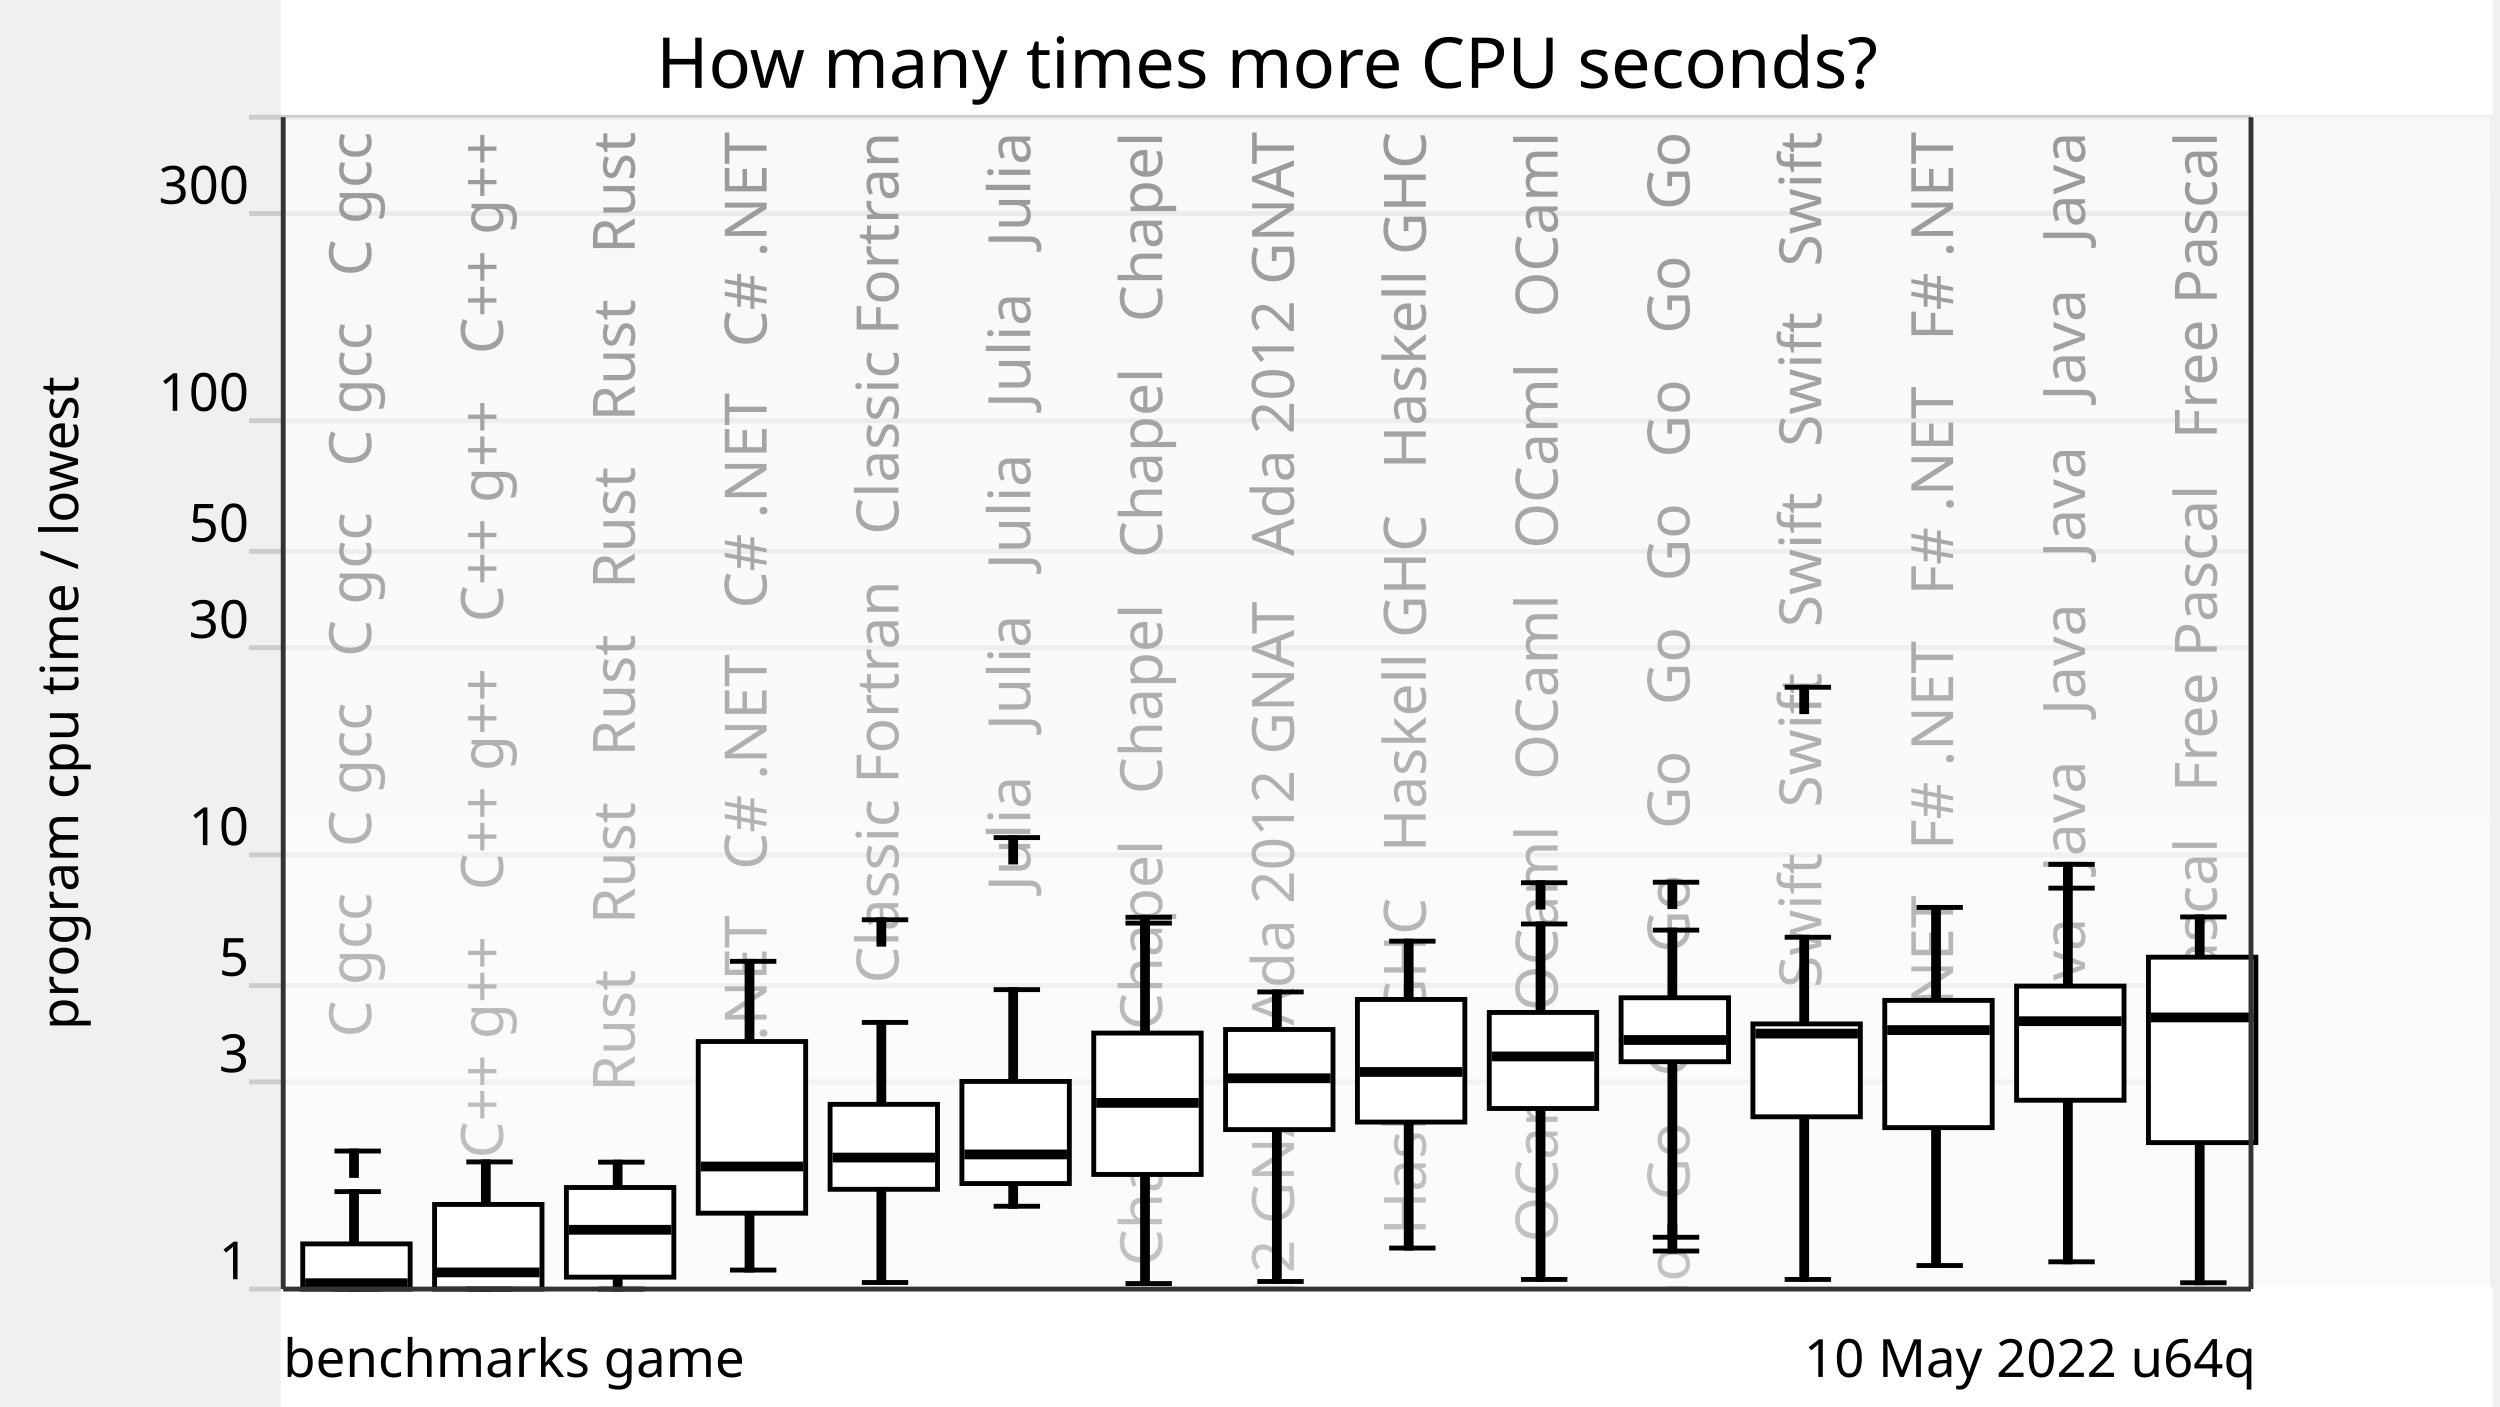
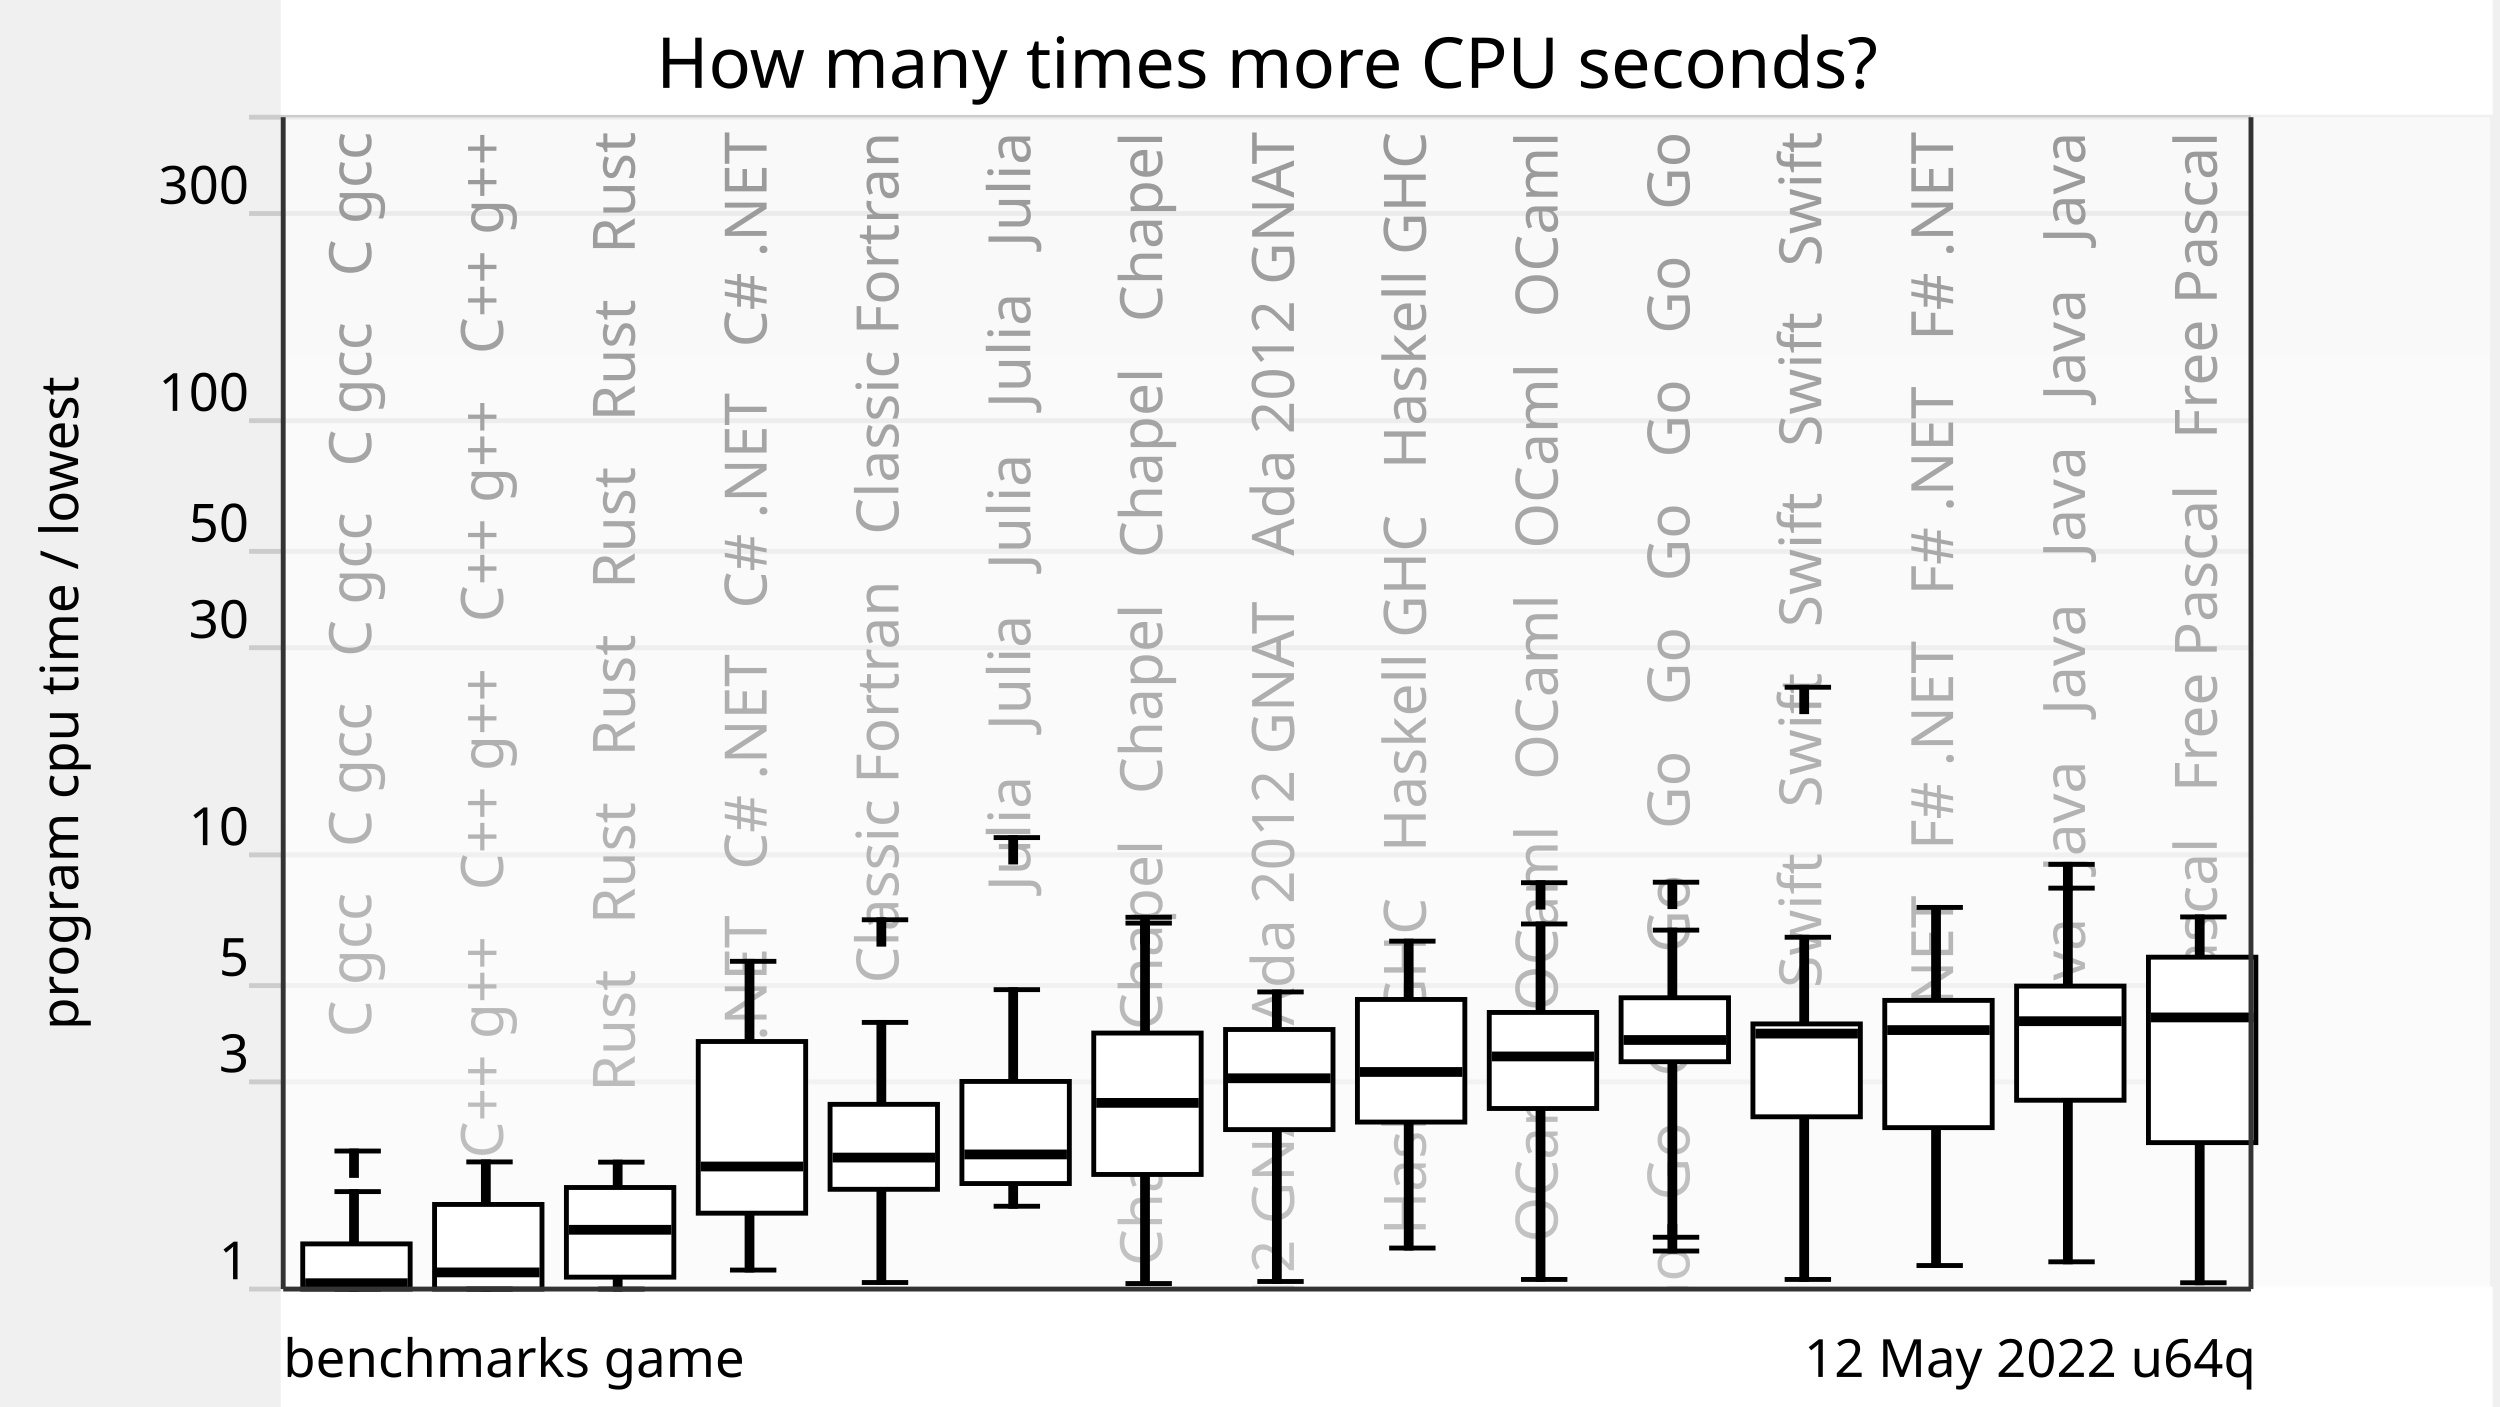
<svg xmlns="http://www.w3.org/2000/svg" xmlns:xlink="http://www.w3.org/1999/xlink" version="1.1" viewBox="0 0 512 288">
  <g style="stroke: #ccc;">
    <line x1="51" y1="264" x2="461" y2="264" />
    <line x1="51" y1="221.57" x2="461" y2="221.57" />
    <line x1="51" y1="201.85" x2="461" y2="201.85" />
    <line x1="51" y1="175.08" x2="461" y2="175.08" />
    <line x1="51" y1="132.65" x2="461" y2="132.65" />
    <line x1="51" y1="112.92" x2="461" y2="112.92" />
    <line x1="51" y1="86.15" x2="461" y2="86.15" />
    <line x1="51" y1="43.73" x2="461" y2="43.73" />
    <line x1="51" y1="24" x2="461" y2="24" />
  </g>
  <g style="text-anchor: end; font-family: Ubuntu,Verdana,sans-serif; font-size: 0.9em;">
    <text x="51" y="262">1</text>
    <text x="51" y="219.57">3</text>
    <text x="51" y="199.85">5</text>
    <text x="51" y="173.08">10</text>
    <text x="51" y="130.65">30</text>
    <text x="51" y="110.92">50</text>
    <text x="51" y="84.15">100</text>
    <text x="51" y="41.73">300</text>
    <text x="51" y="22" />
  </g>
  <defs>
    <linearGradient id="grade" x1="0" y1="0" x2="0" y2="1">
      <stop offset="0" style="stop-color: white" stop-opacity="0.6" />
      <stop offset="1" style="stop-color: white" stop-opacity="0.8" />
    </linearGradient>
    <mask id="fade">
      <rect x="58" y="24" width="452" height="288" fill="url(#grade)" />
    </mask>
    <g id="backgroundText" style="text-anchor: end; font-family: Ubuntu,Verdana,sans-serif; font-size: 1em;">
      <text x="16" y="0" transform="rotate(270,16,0)" xml:space="preserve">   C gcc   C gcc   C gcc   C gcc   C gcc</text>
      <text x="43" y="0" transform="rotate(270,43,0)" xml:space="preserve">   C++ g++   C++ g++   C++ g++   C++ g++</text>
      <text x="70" y="0" transform="rotate(270,70,0)" xml:space="preserve">   Rust   Rust   Rust   Rust   Rust   Rust</text>
      <text x="97" y="0" transform="rotate(270,97,0)" xml:space="preserve">   C# .NET   C# .NET   C# .NET   C# .NET</text>
      <text x="124" y="0" transform="rotate(270,124,0)" xml:space="preserve">   Classic Fortran   Classic Fortran</text>
      <text x="151" y="0" transform="rotate(270,151,0)" xml:space="preserve">   Julia   Julia   Julia   Julia   Julia</text>
      <text x="178" y="0" transform="rotate(270,178,0)" xml:space="preserve">   Chapel   Chapel   Chapel   Chapel   Chapel</text>
      <text x="205" y="0" transform="rotate(270,205,0)" xml:space="preserve">   Ada 2012 GNAT   Ada 2012 GNAT   Ada 2012 GNAT</text>
      <text x="232" y="0" transform="rotate(270,232,0)" xml:space="preserve">   Haskell GHC   Haskell GHC   Haskell GHC</text>
      <text x="259" y="0" transform="rotate(270,259,0)" xml:space="preserve">   OCaml   OCaml   OCaml   OCaml   OCaml</text>
      <text x="286" y="0" transform="rotate(270,286,0)" xml:space="preserve">   Go   Go   Go   Go   Go   Go   Go   Go   Go   Go</text>
      <text x="313" y="0" transform="rotate(270,313,0)" xml:space="preserve">   Swift   Swift   Swift   Swift   Swift</text>
      <text x="340" y="0" transform="rotate(270,340,0)" xml:space="preserve">   F# .NET   F# .NET   F# .NET   F# .NET</text>
      <text x="367" y="0" transform="rotate(270,367,0)" xml:space="preserve">   Java   Java   Java   Java   Java   Java</text>
      <text x="394" y="0" transform="rotate(270,394,0)" xml:space="preserve">   Free Pascal   Free Pascal   Free Pascal</text>
    </g>
  </defs>
  <use x="60" y="27" xlink:href="#backgroundText" />
  <rect x="58" y="24" width="452" height="288" fill="white" mask="url(#fade)" />
  <rect x="58" y="264" width="452" height="288" style="fill: white; stroke: white;" />
  <g style="fill: black; stroke: black;">
    <rect x="72" y="244.04" width="1" height="19.96" />
    <rect x="99" y="237.96" width="1" height="26.04" />
    <rect x="126" y="238.01" width="1" height="25.99" />
    <rect x="153" y="196.88" width="1" height="63.22" />
    <rect x="180" y="209.39" width="1" height="53.27" />
    <rect x="207" y="202.68" width="1" height="44.36" />
    <rect x="234" y="189.05" width="1" height="73.82" />
    <rect x="261" y="203.15" width="1" height="59.3" />
    <rect x="288" y="192.75" width="1" height="62.86" />
    <rect x="315" y="189.23" width="1" height="72.8" />
    <rect x="342" y="190.49" width="1" height="62.9" />
    <rect x="369" y="191.95" width="1" height="70.08" />
    <rect x="396" y="185.84" width="1" height="73.34" />
    <rect x="423" y="181.89" width="1" height="76.53" />
    <rect x="450" y="187.79" width="1" height="74.92" />
  </g>
  <g style="fill: white; stroke: black;">
    <rect x="62" y="254.75" width="22" height="9.25" />
    <rect x="89" y="246.67" width="22" height="17.33" />
    <rect x="116" y="243.2" width="22" height="18.36" />
    <rect x="143" y="213.3" width="22" height="35.16" />
    <rect x="170" y="226.17" width="22" height="17.4" />
    <rect x="197" y="221.48" width="22" height="20.91" />
    <rect x="224" y="211.57" width="22" height="28.96" />
    <rect x="251" y="210.84" width="22" height="20.5" />
    <rect x="278" y="204.69" width="22" height="25.11" />
    <rect x="305" y="207.35" width="22" height="19.67" />
    <rect x="332" y="204.34" width="22" height="13.1" />
    <rect x="359" y="209.7" width="22" height="19.02" />
    <rect x="386" y="204.88" width="22" height="26.06" />
    <rect x="413" y="201.95" width="22" height="23.38" />
    <rect x="440" y="196.03" width="22" height="37.98" />
  </g>
  <g style="fill: black; stroke: black;">
    <line x1="68.5" y1="264" x2="78" y2="264" />
    <line x1="68.5" y1="244.04" x2="78" y2="244.04" />
    <line x1="68.5" y1="235.73" x2="78" y2="235.73" />
    <rect x="72" y="235.73" width="1" height="5" />
  </g>
  <g style="fill: black; stroke: black;">
    <rect x="63" y="262.3" width="20" height="1" />
  </g>
  <g style="fill: black; stroke: black;">
    <line x1="95.5" y1="264" x2="105" y2="264" />
    <line x1="95.5" y1="237.96" x2="105" y2="237.96" />
  </g>
  <g style="fill: black; stroke: black;">
    <rect x="90" y="260.09" width="20" height="1" />
  </g>
  <g style="fill: black; stroke: black;">
    <line x1="122.5" y1="264" x2="132" y2="264" />
    <line x1="122.5" y1="238.01" x2="132" y2="238.01" />
  </g>
  <g style="fill: black; stroke: black;">
    <rect x="117" y="251.36" width="20" height="1" />
  </g>
  <g style="fill: black; stroke: black;">
    <line x1="149.5" y1="260.11" x2="159" y2="260.11" />
    <line x1="149.5" y1="196.88" x2="159" y2="196.88" />
  </g>
  <g style="fill: black; stroke: black;">
    <rect x="144" y="238.4" width="20" height="1" />
  </g>
  <g style="fill: black; stroke: black;">
    <line x1="176.5" y1="262.66" x2="186" y2="262.66" />
    <line x1="176.5" y1="209.39" x2="186" y2="209.39" />
    <line x1="176.5" y1="188.37" x2="186" y2="188.37" />
    <rect x="180" y="188.37" width="1" height="5" />
  </g>
  <g style="fill: black; stroke: black;">
    <rect x="171" y="236.57" width="20" height="1" />
  </g>
  <g style="fill: black; stroke: black;">
    <line x1="203.5" y1="247.04" x2="213" y2="247.04" />
    <line x1="203.5" y1="202.68" x2="213" y2="202.68" />
    <line x1="203.5" y1="171.54" x2="213" y2="171.54" />
    <rect x="207" y="171.54" width="1" height="5" />
  </g>
  <g style="fill: black; stroke: black;">
    <rect x="198" y="235.93" width="20" height="1" />
  </g>
  <g style="fill: black; stroke: black;">
    <line x1="230.5" y1="262.87" x2="240" y2="262.87" />
    <line x1="230.5" y1="189.05" x2="240" y2="189.05" />
    <line x1="230.5" y1="187.86" x2="240" y2="187.86" />
    <rect x="234" y="187.86" width="1" height="5" />
  </g>
  <g style="fill: black; stroke: black;">
    <rect x="225" y="225.37" width="20" height="1" />
  </g>
  <g style="fill: black; stroke: black;">
    <line x1="257.5" y1="262.45" x2="267" y2="262.45" />
    <line x1="257.5" y1="203.15" x2="267" y2="203.15" />
  </g>
  <g style="fill: black; stroke: black;">
    <rect x="252" y="220.33" width="20" height="1" />
  </g>
  <g style="fill: black; stroke: black;">
    <line x1="284.5" y1="255.6" x2="294" y2="255.6" />
    <line x1="284.5" y1="192.75" x2="294" y2="192.75" />
  </g>
  <g style="fill: black; stroke: black;">
    <rect x="279" y="219.04" width="20" height="1" />
  </g>
  <g style="fill: black; stroke: black;">
    <line x1="311.5" y1="262.03" x2="321" y2="262.03" />
    <line x1="311.5" y1="189.23" x2="321" y2="189.23" />
    <line x1="311.5" y1="180.78" x2="321" y2="180.78" />
    <rect x="315" y="180.78" width="1" height="5" />
  </g>
  <g style="fill: black; stroke: black;">
    <rect x="306" y="215.86" width="20" height="1" />
  </g>
  <g style="fill: black; stroke: black;">
    <line x1="338.5" y1="253.39" x2="348" y2="253.39" />
    <line x1="338.5" y1="190.49" x2="348" y2="190.49" />
    <line x1="338.5" y1="256.21" x2="348" y2="256.21" />
    <rect x="342" y="251.21" width="1" height="5" />
    <line x1="338.5" y1="180.68" x2="348" y2="180.68" />
    <rect x="342" y="180.68" width="1" height="5" />
  </g>
  <g style="fill: black; stroke: black;">
    <rect x="333" y="212.49" width="20" height="1" />
  </g>
  <g style="fill: black; stroke: black;">
    <line x1="365.5" y1="262.03" x2="375" y2="262.03" />
    <line x1="365.5" y1="191.95" x2="375" y2="191.95" />
    <line x1="365.5" y1="140.75" x2="375" y2="140.75" />
    <rect x="369" y="140.75" width="1" height="5" />
  </g>
  <g style="fill: black; stroke: black;">
    <rect x="360" y="211.18" width="20" height="1" />
  </g>
  <g style="fill: black; stroke: black;">
    <line x1="392.5" y1="259.18" x2="402" y2="259.18" />
    <line x1="392.5" y1="185.84" x2="402" y2="185.84" />
  </g>
  <g style="fill: black; stroke: black;">
    <rect x="387" y="210.46" width="20" height="1" />
  </g>
  <g style="fill: black; stroke: black;">
    <line x1="419.5" y1="258.42" x2="429" y2="258.42" />
    <line x1="419.5" y1="181.89" x2="429" y2="181.89" />
    <line x1="419.5" y1="177.02" x2="429" y2="177.02" />
    <rect x="423" y="177.02" width="1" height="5" />
  </g>
  <g style="fill: black; stroke: black;">
    <rect x="414" y="208.64" width="20" height="1" />
  </g>
  <g style="fill: black; stroke: black;">
    <line x1="446.5" y1="262.71" x2="456" y2="262.71" />
    <line x1="446.5" y1="187.79" x2="456" y2="187.79" />
  </g>
  <g style="fill: black; stroke: black;">
    <rect x="441" y="207.87" width="20" height="1" />
  </g>
  <g style="text-anchor: end; font-family: Ubuntu,Verdana,sans-serif; font-size: 0.9em;">
-     <text x="462" y="282">10 May 2022 u64q</text>
+     <text x="462" y="282">12 May 2022 u64q</text>
    <text x="58" y="282" style="text-anchor: start;">benchmarks game</text>
  </g>
  <text x="16" y="144" transform="rotate(270,16,144)" style="text-anchor: middle; font-family: Ubuntu,Verdana,sans-serif; font-size: 0.9em;">program cpu time / lowest</text>
  <rect x="58" y="0" width="452" height="23" style="fill: white; stroke: white;" />
  <text x="259.5" y="18" style="text-anchor: middle; font-family: Ubuntu,Verdana,sans-serif; font-size: 1.2em;">How many times more CPU seconds?</text>
  <g style="stroke: #333;">
    <line x1="58" y1="24" x2="58" y2="264" />
    <line x1="461" y1="24" x2="461" y2="264" />
    <line x1="58" y1="264" x2="461" y2="264" />
  </g>
</svg>
